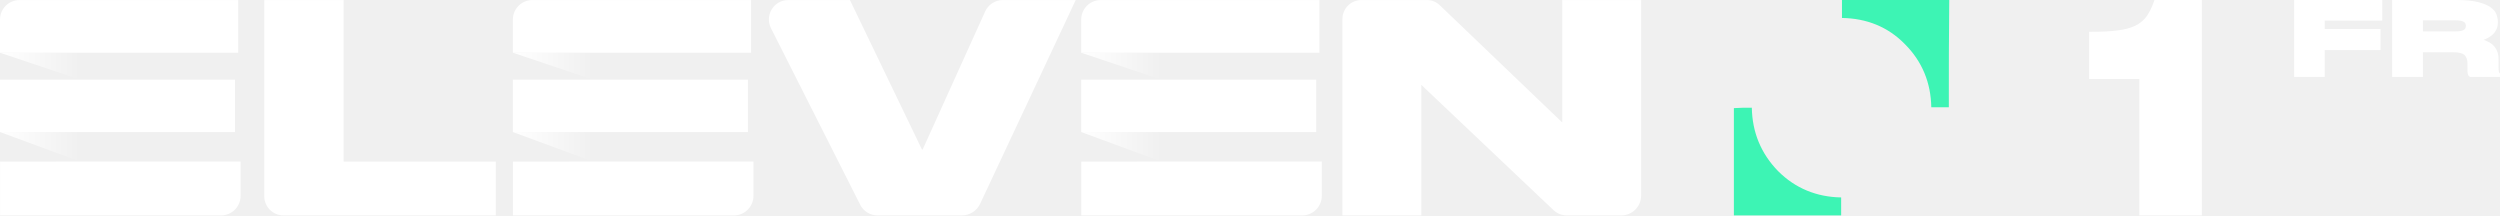
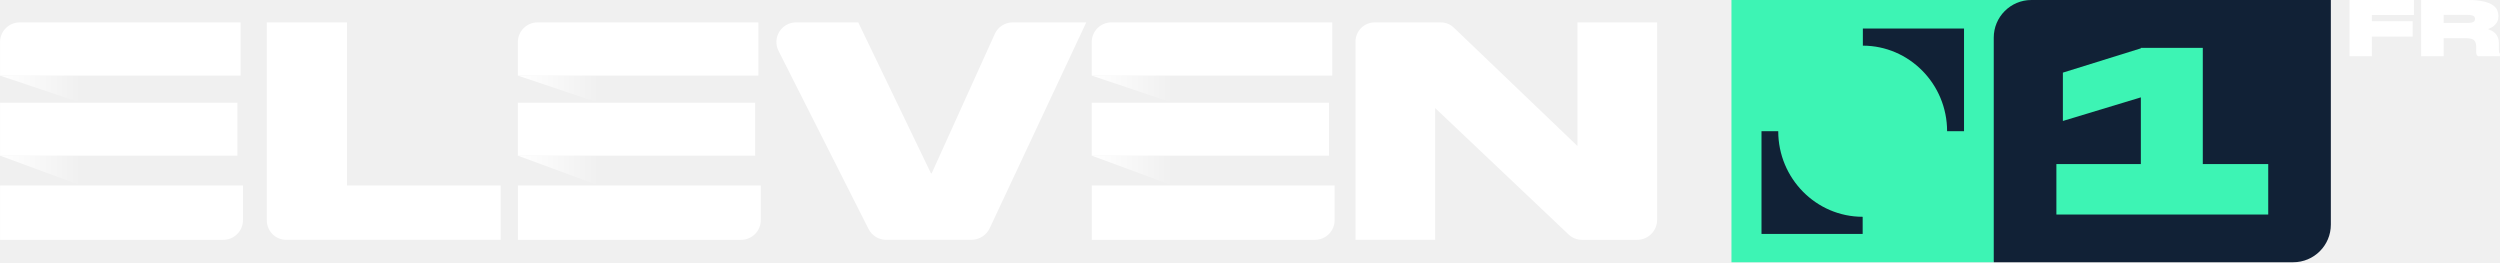
- <svg xmlns="http://www.w3.org/2000/svg" xmlns:xlink="http://www.w3.org/1999/xlink" width="348.2mm" height="30.002mm" version="1.1" viewBox="0 0 348.2 30.002">
+ <svg xmlns="http://www.w3.org/2000/svg" xmlns:xlink="http://www.w3.org/1999/xlink" width="799.58" height="83.873" version="1.1" viewBox="0 0 211.56 22.191">
  <defs>
-     <linearGradient id="b" x1="-9.2076e-6" x2="3.436" y1="17.075" y2="17.075" gradientTransform="matrix(9.3235 0 0 3.4379 .028288 -.000328)" gradientUnits="userSpaceOnUse" xlink:href="#a" />
+     <linearGradient id="b" x2="3.436" y1="17.075" y2="17.075" gradientTransform="matrix(1.9915 0 0 .73437 .0013023 1.9045)" gradientUnits="userSpaceOnUse" xlink:href="#a" />
    <linearGradient id="a">
      <stop stop-color="#fff" offset="0" />
      <stop stop-color="#fff" stop-opacity="0" offset="1" />
    </linearGradient>
-     <linearGradient id="c" x1="-8.7939e-6" x2="3.281" y1="8.058" y2="8.058" gradientTransform="matrix(9.7623 0 0 3.2834 .028288 -.000328)" gradientUnits="userSpaceOnUse" xlink:href="#a" />
-     <linearGradient id="d" x1="22.006" x2="25.441" y1="17.074" y2="17.074" gradientTransform="matrix(9.323 0 0 3.4381 .028288 -.000328)" gradientUnits="userSpaceOnUse" xlink:href="#a" />
-     <linearGradient id="e" x1="21.017" x2="24.298" y1="8.058" y2="8.058" gradientTransform="matrix(9.7617 0 0 3.2836 .028288 -.000328)" gradientUnits="userSpaceOnUse" xlink:href="#a" />
-     <linearGradient id="f" x1="46.389" x2="49.824" y1="17.075" y2="17.075" gradientTransform="matrix(9.3235 0 0 3.4379 .028288 -.000328)" gradientUnits="userSpaceOnUse" xlink:href="#a" />
-     <linearGradient id="g" x1="44.304" x2="47.586" y1="8.058" y2="8.058" gradientTransform="matrix(9.7623 0 0 3.2834 .028288 -.000328)" gradientUnits="userSpaceOnUse" xlink:href="#a" />
+     <linearGradient id="c" x2="3.281" y1="8.058" y2="8.058" gradientTransform="matrix(2.0853 0 0 .70138 .0013023 1.9045)" gradientUnits="userSpaceOnUse" xlink:href="#a" />
+     <linearGradient id="d" x1="22.006" x2="25.441" y1="17.074" y2="17.074" gradientTransform="matrix(1.9914 0 0 .73441 .0013023 1.9045)" gradientUnits="userSpaceOnUse" xlink:href="#a" />
+     <linearGradient id="e" x1="21.017" x2="24.298" y1="8.058" y2="8.058" gradientTransform="matrix(2.0852 0 0 .7014 .0013023 1.9045)" gradientUnits="userSpaceOnUse" xlink:href="#a" />
+     <linearGradient id="f" x1="46.389" x2="49.824" y1="17.075" y2="17.075" gradientTransform="matrix(1.9915 0 0 .73437 .0013023 1.9045)" gradientUnits="userSpaceOnUse" xlink:href="#a" />
+     <linearGradient id="g" x1="44.304" x2="47.586" y1="8.058" y2="8.058" gradientTransform="matrix(2.0853 0 0 .70138 .0013023 1.9045)" gradientUnits="userSpaceOnUse" xlink:href="#a" />
  </defs>
-   <g transform="translate(-.028288 .022166)">
-     <g transform="matrix(.34818 0 0 .34818 .018439 -.014449)" fill-rule="evenodd">
-       <g transform="matrix(5.6616 0 0 5.6616 .028288 -.000328)" fill="#fff">
-         <path d="m24.279 0v11.412h10.753v3.804h-15.003c-0.75 0-1.358-0.608-1.358-1.358v-13.858z" />
-         <path d="m60.778 14.463-6.304-12.473c-0.461-0.913 0.202-1.99 1.224-1.99h4.355l5.081 10.547c0.012 0.027 0.05 0.026 0.063-6.23e-4l4.41-9.74c0.223-0.491 0.712-0.807 1.25-0.807h5.148l-6.754 14.397c-0.234 0.499-0.736 0.818-1.288 0.818h-5.963c-0.517 0-0.99-0.291-1.224-0.752z" />
-         <path d="m101.73 0.368 8.651 8.282v-8.65h5.573c6.2e-4 0 1e-3 6.2332e-4 1e-3 0.001v13.816c0 0.772-0.626 1.398-1.398 1.398h-3.858c-0.353 0-0.693-0.138-0.947-0.383l-9.329-8.84v9.222c0 6.23e-4 -5.572 0.001-5.572 0.001-6.24e-4 0-0.001-6.24e-4 -0.001-0.001v-13.874c1.93e-4 -0.741 0.6-1.34 1.34-1.34h4.636c0.338 0 0.662 0.132 0.904 0.368z" />
-         <path d="M 16.831,3.722 V 0 H 1.379 C 0.617,0 2e-4,0.618 2e-4,1.379 v 2.343 z" />
-         <path d="m0.004 11.412v3.804h15.614c0.762 0 1.381-0.618 1.381-1.381v-2.424z" />
-         <path d="m0 5.624h16.606v3.702h-16.606z" />
-       </g>
-       <path d="m0.028 52.797 32.033 11.812v-11.812z" fill="url(#b)" stroke-width="5.662" />
-       <path d="m0.028 21.071 32.033 10.774v-10.774z" fill="url(#c)" stroke-width="5.662" />
-       <g transform="matrix(5.6616 0 0 5.6616 .028288 -.000328)" fill="#fff">
-         <path d="m53.068 3.722v-3.722h-15.452c-0.762 0-1.379 0.618-1.379 1.379v2.343z" />
-         <path d="m36.241 11.412v3.804h15.614c0.762 0 1.381-0.618 1.381-1.381v-2.424z" />
-         <path d="m36.237 5.624h16.606v3.702h-16.606z" />
-       </g>
-       <path d="m205.19 52.797 32.029 11.812v-11.812z" fill="url(#d)" stroke-width="5.662" />
-       <path d="m205.19 21.071 32.029 10.774v-10.774z" fill="url(#e)" stroke-width="5.662" />
-       <g transform="matrix(5.6616 0 0 5.6616 .028288 -.000328)" fill="#fff">
-         <path d="m93.224 3.722v-3.722h-15.452c-0.762 0-1.379 0.618-1.379 1.379v2.343z" />
-         <path d="m76.397 11.412v3.804h15.614c0.762 0 1.381-0.618 1.381-1.381v-2.424z" />
-         <path d="m76.393 5.624h16.606v3.702h-16.606z" />
-       </g>
-       <path d="m432.53 52.797 32.033 11.812v-11.812z" fill="url(#f)" stroke-width="5.662" />
-       <path d="m432.53 21.071 32.033 10.774v-10.774z" fill="url(#g)" stroke-width="5.662" />
+   <g transform="matrix(.16092 0 0 .16092 -26.45 1.5462e-5)">
+     <path class="st8" d="m1074.9 0h157.74l-19.837 137.9h-137.9z" fill="#3df4b4" />
+     <path class="st9" d="m1143.9 24c24.5 0 44.4 20.2 44.4 45h8.9v-54h-53.2v9zm-53.2 45v54h53.2v-9c-24.5 0-44.4-20.2-44.4-45z" fill="#112136" />
+   </g>
+   <path d="m29.363 1.894v13.801h13.004v4.6h-18.144a1.643 1.643 0 0 1-1.643-1.642v-16.76zm44.14 17.492-7.622-15.084a1.659 1.659 0 0 1 1.481-2.407h5.267l6.144 12.755c0.016 0.034 0.062 0.032 0.078 0l5.333-11.78c0.268-0.594 0.86-0.975 1.512-0.975h6.227l-8.168 17.411c-0.284 0.604-0.891 0.988-1.558 0.988h-7.21c-0.626 0-1.198-0.351-1.481-0.909zm49.526-17.047 10.461 10.016v-10.461h6.741l1e-3 0.003v16.709a1.69 1.69 0 0 1-1.69 1.69h-4.667a1.65 1.65 0 0 1-1.145-0.464l-11.282-10.689v11.152h-6.739v-16.778c0-0.895 0.724-1.62 1.62-1.62h5.606c0.41 0 0.802 0.16 1.094 0.445zm-102.67 4.056v-4.501h-18.687c-0.921 0-1.668 0.747-1.668 1.667v2.834zm-20.351 9.301v4.6h18.884c0.923 0 1.67-0.748 1.67-1.67v-2.93zm-0.003-7.001h20.083v4.477h-20.084z" fill="#fff" fill-rule="evenodd" stroke-width="1.341" />
+   <path d="m0.001 13.171 6.843 2.524v-2.524z" fill="url(#b)" fill-rule="evenodd" stroke-width="1.341" />
+   <path d="m0.001 6.397 6.843 2.301v-2.301z" fill="url(#c)" fill-rule="evenodd" stroke-width="1.341" />
+   <path d="m64.177 6.395v-4.501h-18.687a1.668 1.668 0 0 0-1.667 1.667v2.834zm-20.35 9.301v4.6h18.883a1.67 1.67 0 0 0 1.67-1.67v-2.93zm-0.005-7.001h20.083v4.477h-20.083z" fill="#fff" fill-rule="evenodd" stroke-width="1.341" />
+   <path d="m43.818 13.171 6.841 2.524v-2.524z" fill="url(#d)" fill-rule="evenodd" stroke-width="1.341" />
+   <path d="m43.818 6.397 6.841 2.301v-2.301z" fill="url(#e)" fill-rule="evenodd" stroke-width="1.341" />
+   <path d="m112.74 6.395v-4.501h-18.687a1.668 1.668 0 0 0-1.667 1.667v2.834zm-20.35 9.301v4.6h18.884a1.67 1.67 0 0 0 1.668-1.67v-2.93zm-0.004-7.001h20.082v4.477h-20.083z" fill="#fff" fill-rule="evenodd" stroke-width="1.341" />
+   <path d="m92.383 13.171 6.843 2.524v-2.524z" fill="url(#f)" fill-rule="evenodd" stroke-width="1.341" />
+   <path d="m92.383 6.397 6.843 2.301v-2.301z" fill="url(#g)" fill-rule="evenodd" stroke-width="1.341" />
+   <g transform="matrix(1.3412 0 0 1.3412 22.193 8.4623e-6)">
+     <path transform="translate(-178.35,-201.96)" d="m289.98 201.96c-1.316-3e-3 -2.384 1.064-2.38 2.38v14.166h18.89c1.316 3e-3 2.383-1.064 2.38-2.38v-14.166h-15.717z" fill="#112136" fill-rule="evenodd" />
+     <path d="m122.44 3.02h-3.908v0.03l-4.92 1.532v3.05l4.92-1.489v4.209h-5.33v3.182h13.366v-3.182h-4.128z" fill="#3df4b4" />
+   </g>
+   <g transform="matrix(.44392 0 0 .44392 56.983 4.6234e-7)" fill="#fff" stroke="#000">
+     <g transform="matrix(.70892 0 0 .56718 .11983 -.092884)" stroke-width="1.109">
+       <path transform="scale(.89448 1.118)" d="m503.71 0.146v16.893h6.715v-5.898h12.262v-4.625h-12.262v-1.852h12.637v-4.518h-0.621z" color="#000000" color-rendering="auto" dominant-baseline="auto" fill="#fff" image-rendering="auto" shape-rendering="auto" solid-color="#000000" stop-color="#000000" stroke="none" style="font-feature-settings:normal;font-variant-alternates:normal;font-variant-caps:normal;font-variant-east-asian:normal;font-variant-ligatures:normal;font-variant-numeric:normal;font-variant-position:normal;font-variation-settings:normal;inline-size:0;isolation:auto;mix-blend-mode:normal;shape-margin:0;shape-padding:0;text-decoration-color:#000000;text-decoration-line:none;text-decoration-style:solid;text-indent:0;text-orientation:mixed;text-transform:none;white-space:normal" />
    </g>
-     <g transform="matrix(.617 0 0 .617 -834.81 -22.375)" fill="#fff" stroke="#000" stroke-width="1px">
-       <g fill="#fff" stroke="#000" stroke-width="1px" aria-label="1">
-         <g fill="#fff">
-           <path d="m1839.4 36.233-0.115 0.336c-0.496 1.426-1.115 2.596-1.721 3.445-0.661 0.84-1.494 1.552-2.5 2.025-1.032 0.485-2.322 0.858-3.941 1.045h-0.01l-0.01 2e-3c-1.617 0.249-3.582 0.314-5.941 0.314h-0.5v10.664h11.328v30.783h14.121v-48.615z" color="#000000" color-rendering="auto" dominant-baseline="auto" fill="#fff" image-rendering="auto" shape-rendering="auto" solid-color="#000000" stop-color="#000000" stroke="none" style="font-feature-settings:normal;font-variant-alternates:normal;font-variant-caps:normal;font-variant-east-asian:normal;font-variant-ligatures:normal;font-variant-numeric:normal;font-variant-position:normal;font-variation-settings:normal;inline-size:0;isolation:auto;mix-blend-mode:normal;shape-margin:0;shape-padding:0;text-decoration-color:#000000;text-decoration-line:none;text-decoration-style:solid;text-indent:0;text-orientation:mixed;text-transform:none;white-space:normal" />
-         </g>
-       </g>
-     </g>
-     <g transform="matrix(.58132 0 0 .58132 223.56 -129.48)" fill="#3df4b4">
-       <path class="st0" d="m82.4 248.4h-4.2c-0.1-5.9-2.2-11-6.3-15.1-4.1-4.2-9.2-6.2-15.1-6.3v-4.3h25.7c-0.1 8.5-0.1 17-0.1 25.7z" />
-       <path class="st0" d="m35.2 248.5c0.1 5.9 2.2 11 6.3 15.2 4.1 4.1 9.2 6.2 15.1 6.3v4.3h-25.7v-25.7c1.4-0.1 2.8-0.1 4.3-0.1z" />
-     </g>
-     <g transform="matrix(.70892 0 0 .56718 .14812 -.11505)" fill="#fff" stroke="#000" stroke-width="1.109" aria-label="F">
-       <g fill="#fff">
-         <path transform="scale(.89448 1.118)" d="m503.71 0.146v16.893h6.715v-5.898h12.262v-4.625h-12.262v-1.852h12.637v-4.518h-0.621z" color="#000000" color-rendering="auto" dominant-baseline="auto" fill="#fff" image-rendering="auto" shape-rendering="auto" solid-color="#000000" stop-color="#000000" stroke="none" style="font-feature-settings:normal;font-variant-alternates:normal;font-variant-caps:normal;font-variant-east-asian:normal;font-variant-ligatures:normal;font-variant-numeric:normal;font-variant-position:normal;font-variation-settings:normal;inline-size:0;isolation:auto;mix-blend-mode:normal;shape-margin:0;shape-padding:0;text-decoration-color:#000000;text-decoration-line:none;text-decoration-style:solid;text-indent:0;text-orientation:mixed;text-transform:none;white-space:normal" />
-       </g>
-     </g>
-     <g transform="matrix(.71174 0 0 .56495 .14812 -.086463)" fill="#fff" stroke="#000" stroke-width="1.072" aria-label="R">
-       <g fill="#fff">
-         <path transform="scale(.89093 1.1224)" d="m525.24 0.102v16.893h6.76v-5.42h6.633c1.307 0 2.088 0.247 2.461 0.57 0.411 0.378 0.689 0.999 0.689 1.951v1.307c0 0.364-0.016 0.628 0.072 0.908 0.025 0.081 0.044 0.15 0.074 0.229 0.03 0.079 0.048 0.18 0.217 0.314l0.178 0.141h6.598v-0.729l-0.1-0.123c-0.048-0.057-0.108-0.162-0.152-0.355l-2e-3 -0.004v-0.004c-0.031-0.124-0.07-0.56-0.07-1.148v-1.65c0-1.245-0.447-2.297-1.309-3.078l-6e-3 -0.004-8e-3 -0.006c-0.524-0.445-1.192-0.774-1.926-1.045 0.659-0.257 1.264-0.569 1.758-0.975 0.892-0.732 1.355-1.71 1.355-2.818v-0.213c0-0.492-0.12-0.979-0.287-1.508v-0.004l-2e-3 -0.002c-0.196-0.596-0.648-1.147-1.311-1.625-0.684-0.493-1.602-0.861-2.789-1.152-1.22-0.3-2.786-0.449-4.715-0.449zm6.76 4.469h7.144c0.5 0 0.942 0.042 1.24 0.109 0.305 0.069 0.52 0.168 0.658 0.264 0.13 0.09 0.205 0.19 0.285 0.328 0.061 0.171 0.104 0.329 0.104 0.469v0.043c0 0.169-0.042 0.327-0.105 0.502-0.081 0.155-0.15 0.248-0.283 0.34-0.138 0.096-0.353 0.194-0.658 0.264-0.298 0.068-0.741 0.109-1.24 0.109h-7.144z" color="#000000" color-rendering="auto" dominant-baseline="auto" fill="#fff" image-rendering="auto" shape-rendering="auto" solid-color="#000000" stop-color="#000000" stroke="none" style="font-feature-settings:normal;font-variant-alternates:normal;font-variant-caps:normal;font-variant-east-asian:normal;font-variant-ligatures:normal;font-variant-numeric:normal;font-variant-position:normal;font-variation-settings:normal;inline-size:0;isolation:auto;mix-blend-mode:normal;shape-margin:0;shape-padding:0;text-decoration-color:#000000;text-decoration-line:none;text-decoration-style:solid;text-indent:0;text-orientation:mixed;text-transform:none;white-space:normal" />
-       </g>
+     <g transform="matrix(.71174 0 0 .56495 .11983 -.064297)" stroke-width="1.072">
+       <path transform="scale(.89093 1.1224)" d="m525.24 0.102v16.893h6.76v-5.42h6.633c1.307 0 2.088 0.247 2.461 0.57 0.411 0.378 0.689 0.999 0.689 1.951v1.307c0 0.364-0.016 0.628 0.072 0.908 0.025 0.081 0.044 0.15 0.074 0.229 0.03 0.079 0.048 0.18 0.217 0.314l0.178 0.141h6.598v-0.729l-0.1-0.123c-0.048-0.057-0.108-0.162-0.152-0.355l-2e-3 -0.004v-0.004c-0.031-0.124-0.07-0.56-0.07-1.148v-1.65c0-1.245-0.447-2.297-1.309-3.078l-6e-3 -0.004-8e-3 -0.006c-0.524-0.445-1.192-0.774-1.926-1.045 0.659-0.257 1.264-0.569 1.758-0.975 0.892-0.732 1.355-1.71 1.355-2.818v-0.213c0-0.492-0.12-0.979-0.287-1.508v-0.004l-2e-3 -0.002c-0.196-0.596-0.648-1.147-1.311-1.625-0.684-0.493-1.602-0.861-2.789-1.152-1.22-0.3-2.786-0.449-4.715-0.449zm6.76 4.469h7.144c0.5 0 0.942 0.042 1.24 0.109 0.305 0.069 0.52 0.168 0.658 0.264 0.13 0.09 0.205 0.19 0.285 0.328 0.061 0.171 0.104 0.329 0.104 0.469v0.043c0 0.169-0.042 0.327-0.105 0.502-0.081 0.155-0.15 0.248-0.283 0.34-0.138 0.096-0.353 0.194-0.658 0.264-0.298 0.068-0.741 0.109-1.24 0.109h-7.144z" color="#000000" color-rendering="auto" dominant-baseline="auto" fill="#fff" image-rendering="auto" shape-rendering="auto" solid-color="#000000" stop-color="#000000" stroke="none" style="font-feature-settings:normal;font-variant-alternates:normal;font-variant-caps:normal;font-variant-east-asian:normal;font-variant-ligatures:normal;font-variant-numeric:normal;font-variant-position:normal;font-variation-settings:normal;inline-size:0;isolation:auto;mix-blend-mode:normal;shape-margin:0;shape-padding:0;text-decoration-color:#000000;text-decoration-line:none;text-decoration-style:solid;text-indent:0;text-orientation:mixed;text-transform:none;white-space:normal" />
    </g>
  </g>
</svg>
